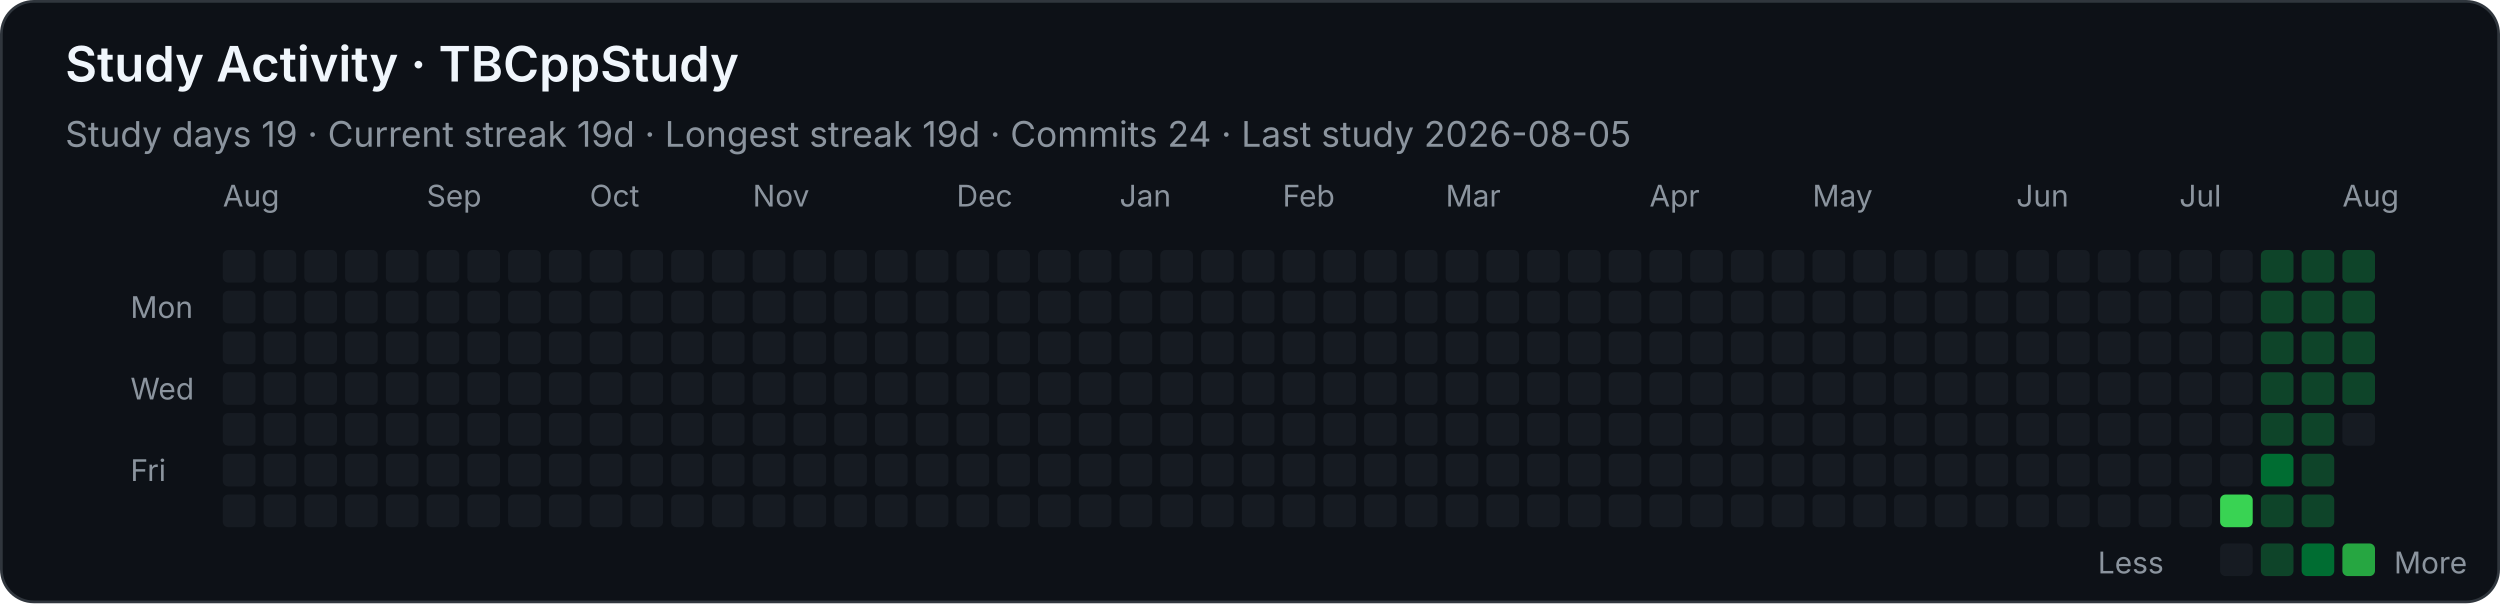
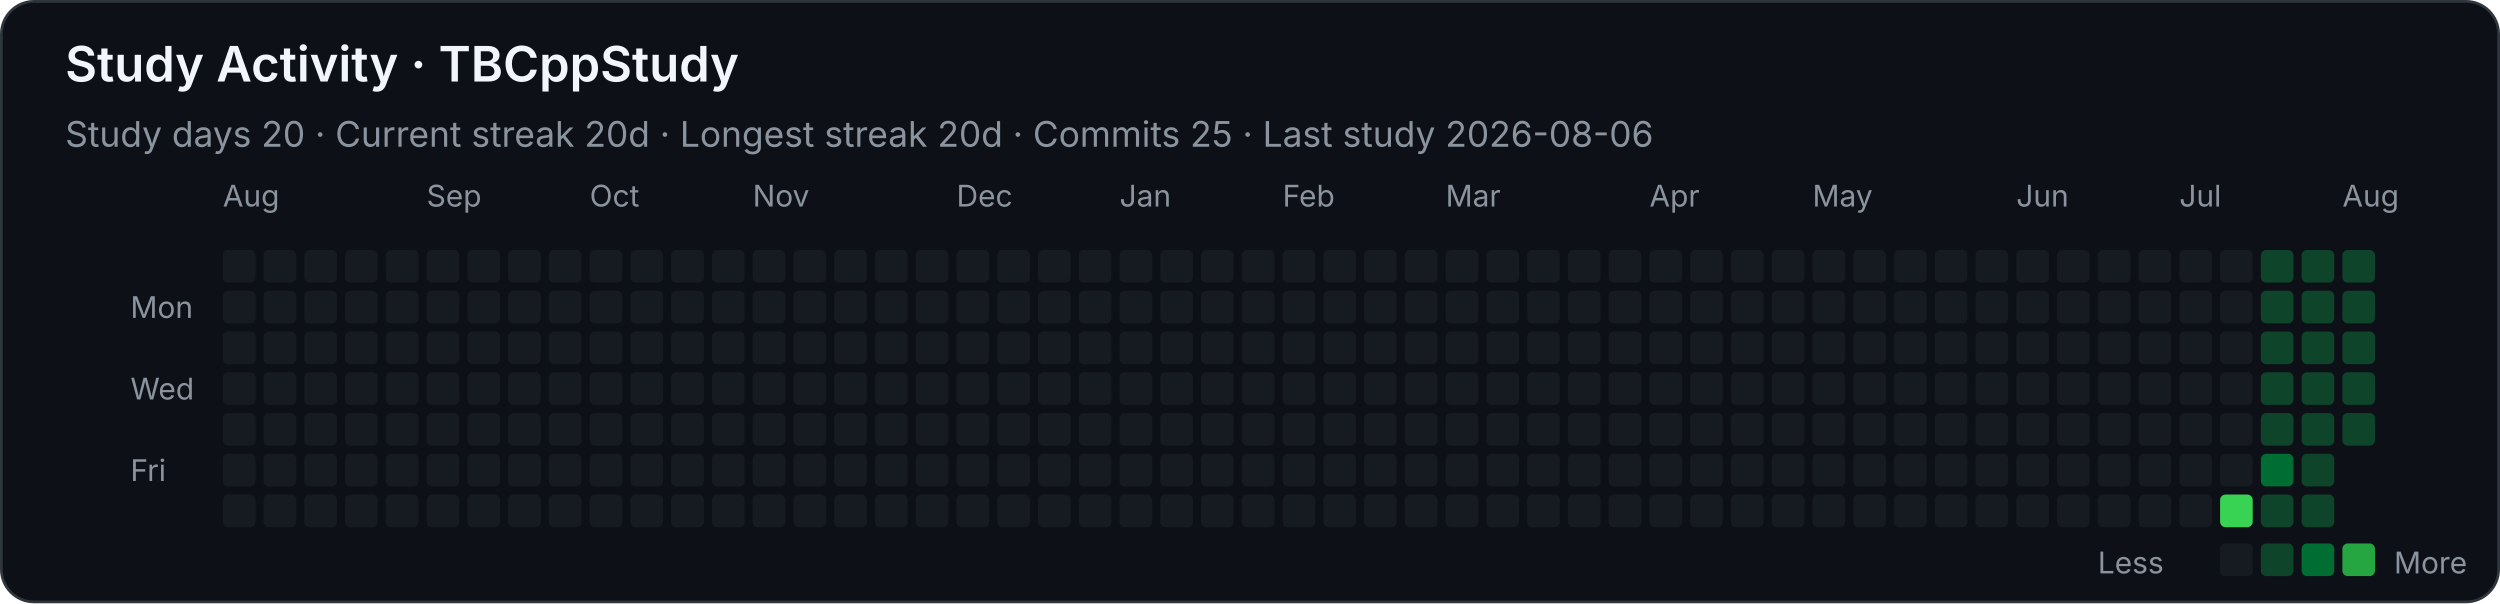
<svg xmlns="http://www.w3.org/2000/svg" width="920" height="222" viewBox="0 0 920 222" role="img" aria-labelledby="title desc">
  <style>
    .background { fill: #0d1117; stroke: #30363d; }
    text { font-family: -apple-system, BlinkMacSystemFont, "Segoe UI", sans-serif; fill: #f0f6fc; }
    .heading { font-size: 18px; font-weight: 600; }
    .stat { font-size: 13px; fill: #8b949e; }
    .month, .weekday, .legend { font-size: 11px; fill: #8b949e; }
    .level-0 { fill: #161b22; }
    .level-1 { fill: #0e4429; }
    .level-2 { fill: #006d32; }
    .level-3 { fill: #26a641; }
    .level-4 { fill: #39d353; }
  </style>
  <rect class="background" x="0.5" y="0.5" width="919" height="221" rx="12" />
  <text class="heading" x="24" y="30">Study Activity · TBCppStudy</text>
-   <text class="stat" x="24" y="54">Study days 19  ·  Current streak 19d  ·  Longest streak 19d  ·  Commits 24  ·  Last study 2026-08-05</text>
+   <text class="stat" x="24" y="54">Study days 20  ·  Current streak 20d  ·  Longest streak 20d  ·  Commits 25  ·  Last study 2026-08-06</text>
  <text class="month" x="82" y="76">Aug</text>
  <text class="month" x="157" y="76">Sep</text>
  <text class="month" x="217" y="76">Oct</text>
  <text class="month" x="277" y="76">Nov</text>
  <text class="month" x="352" y="76">Dec</text>
  <text class="month" x="412" y="76">Jan</text>
  <text class="month" x="472" y="76">Feb</text>
  <text class="month" x="532" y="76">Mar</text>
  <text class="month" x="607" y="76">Apr</text>
  <text class="month" x="667" y="76">May</text>
  <text class="month" x="742" y="76">Jun</text>
  <text class="month" x="802" y="76">Jul</text>
  <text class="month" x="862" y="76">Aug</text>
  <text class="weekday" x="48" y="117">Mon</text>
  <text class="weekday" x="48" y="147">Wed</text>
  <text class="weekday" x="48" y="177">Fri</text>
  <rect class="level-0" x="82" y="92" width="12" height="12" rx="2" />
  <rect class="level-0" x="82" y="107" width="12" height="12" rx="2" />
  <rect class="level-0" x="82" y="122" width="12" height="12" rx="2" />
  <rect class="level-0" x="82" y="137" width="12" height="12" rx="2" />
  <rect class="level-0" x="82" y="152" width="12" height="12" rx="2" />
  <rect class="level-0" x="82" y="167" width="12" height="12" rx="2" />
  <rect class="level-0" x="82" y="182" width="12" height="12" rx="2" />
  <rect class="level-0" x="97" y="92" width="12" height="12" rx="2" />
  <rect class="level-0" x="97" y="107" width="12" height="12" rx="2" />
  <rect class="level-0" x="97" y="122" width="12" height="12" rx="2" />
  <rect class="level-0" x="97" y="137" width="12" height="12" rx="2" />
  <rect class="level-0" x="97" y="152" width="12" height="12" rx="2" />
  <rect class="level-0" x="97" y="167" width="12" height="12" rx="2" />
  <rect class="level-0" x="97" y="182" width="12" height="12" rx="2" />
  <rect class="level-0" x="112" y="92" width="12" height="12" rx="2" />
  <rect class="level-0" x="112" y="107" width="12" height="12" rx="2" />
  <rect class="level-0" x="112" y="122" width="12" height="12" rx="2" />
  <rect class="level-0" x="112" y="137" width="12" height="12" rx="2" />
  <rect class="level-0" x="112" y="152" width="12" height="12" rx="2" />
  <rect class="level-0" x="112" y="167" width="12" height="12" rx="2" />
  <rect class="level-0" x="112" y="182" width="12" height="12" rx="2" />
  <rect class="level-0" x="127" y="92" width="12" height="12" rx="2" />
  <rect class="level-0" x="127" y="107" width="12" height="12" rx="2" />
  <rect class="level-0" x="127" y="122" width="12" height="12" rx="2" />
  <rect class="level-0" x="127" y="137" width="12" height="12" rx="2" />
  <rect class="level-0" x="127" y="152" width="12" height="12" rx="2" />
  <rect class="level-0" x="127" y="167" width="12" height="12" rx="2" />
  <rect class="level-0" x="127" y="182" width="12" height="12" rx="2" />
  <rect class="level-0" x="142" y="92" width="12" height="12" rx="2" />
  <rect class="level-0" x="142" y="107" width="12" height="12" rx="2" />
  <rect class="level-0" x="142" y="122" width="12" height="12" rx="2" />
  <rect class="level-0" x="142" y="137" width="12" height="12" rx="2" />
  <rect class="level-0" x="142" y="152" width="12" height="12" rx="2" />
  <rect class="level-0" x="142" y="167" width="12" height="12" rx="2" />
  <rect class="level-0" x="142" y="182" width="12" height="12" rx="2" />
  <rect class="level-0" x="157" y="92" width="12" height="12" rx="2" />
  <rect class="level-0" x="157" y="107" width="12" height="12" rx="2" />
  <rect class="level-0" x="157" y="122" width="12" height="12" rx="2" />
  <rect class="level-0" x="157" y="137" width="12" height="12" rx="2" />
  <rect class="level-0" x="157" y="152" width="12" height="12" rx="2" />
  <rect class="level-0" x="157" y="167" width="12" height="12" rx="2" />
  <rect class="level-0" x="157" y="182" width="12" height="12" rx="2" />
  <rect class="level-0" x="172" y="92" width="12" height="12" rx="2" />
  <rect class="level-0" x="172" y="107" width="12" height="12" rx="2" />
  <rect class="level-0" x="172" y="122" width="12" height="12" rx="2" />
  <rect class="level-0" x="172" y="137" width="12" height="12" rx="2" />
  <rect class="level-0" x="172" y="152" width="12" height="12" rx="2" />
  <rect class="level-0" x="172" y="167" width="12" height="12" rx="2" />
  <rect class="level-0" x="172" y="182" width="12" height="12" rx="2" />
  <rect class="level-0" x="187" y="92" width="12" height="12" rx="2" />
  <rect class="level-0" x="187" y="107" width="12" height="12" rx="2" />
  <rect class="level-0" x="187" y="122" width="12" height="12" rx="2" />
  <rect class="level-0" x="187" y="137" width="12" height="12" rx="2" />
  <rect class="level-0" x="187" y="152" width="12" height="12" rx="2" />
  <rect class="level-0" x="187" y="167" width="12" height="12" rx="2" />
  <rect class="level-0" x="187" y="182" width="12" height="12" rx="2" />
  <rect class="level-0" x="202" y="92" width="12" height="12" rx="2" />
  <rect class="level-0" x="202" y="107" width="12" height="12" rx="2" />
  <rect class="level-0" x="202" y="122" width="12" height="12" rx="2" />
  <rect class="level-0" x="202" y="137" width="12" height="12" rx="2" />
  <rect class="level-0" x="202" y="152" width="12" height="12" rx="2" />
  <rect class="level-0" x="202" y="167" width="12" height="12" rx="2" />
  <rect class="level-0" x="202" y="182" width="12" height="12" rx="2" />
  <rect class="level-0" x="217" y="92" width="12" height="12" rx="2" />
  <rect class="level-0" x="217" y="107" width="12" height="12" rx="2" />
  <rect class="level-0" x="217" y="122" width="12" height="12" rx="2" />
  <rect class="level-0" x="217" y="137" width="12" height="12" rx="2" />
  <rect class="level-0" x="217" y="152" width="12" height="12" rx="2" />
  <rect class="level-0" x="217" y="167" width="12" height="12" rx="2" />
  <rect class="level-0" x="217" y="182" width="12" height="12" rx="2" />
  <rect class="level-0" x="232" y="92" width="12" height="12" rx="2" />
  <rect class="level-0" x="232" y="107" width="12" height="12" rx="2" />
  <rect class="level-0" x="232" y="122" width="12" height="12" rx="2" />
  <rect class="level-0" x="232" y="137" width="12" height="12" rx="2" />
  <rect class="level-0" x="232" y="152" width="12" height="12" rx="2" />
  <rect class="level-0" x="232" y="167" width="12" height="12" rx="2" />
  <rect class="level-0" x="232" y="182" width="12" height="12" rx="2" />
  <rect class="level-0" x="247" y="92" width="12" height="12" rx="2" />
  <rect class="level-0" x="247" y="107" width="12" height="12" rx="2" />
  <rect class="level-0" x="247" y="122" width="12" height="12" rx="2" />
  <rect class="level-0" x="247" y="137" width="12" height="12" rx="2" />
  <rect class="level-0" x="247" y="152" width="12" height="12" rx="2" />
  <rect class="level-0" x="247" y="167" width="12" height="12" rx="2" />
  <rect class="level-0" x="247" y="182" width="12" height="12" rx="2" />
  <rect class="level-0" x="262" y="92" width="12" height="12" rx="2" />
  <rect class="level-0" x="262" y="107" width="12" height="12" rx="2" />
  <rect class="level-0" x="262" y="122" width="12" height="12" rx="2" />
  <rect class="level-0" x="262" y="137" width="12" height="12" rx="2" />
  <rect class="level-0" x="262" y="152" width="12" height="12" rx="2" />
  <rect class="level-0" x="262" y="167" width="12" height="12" rx="2" />
  <rect class="level-0" x="262" y="182" width="12" height="12" rx="2" />
  <rect class="level-0" x="277" y="92" width="12" height="12" rx="2" />
  <rect class="level-0" x="277" y="107" width="12" height="12" rx="2" />
  <rect class="level-0" x="277" y="122" width="12" height="12" rx="2" />
  <rect class="level-0" x="277" y="137" width="12" height="12" rx="2" />
  <rect class="level-0" x="277" y="152" width="12" height="12" rx="2" />
  <rect class="level-0" x="277" y="167" width="12" height="12" rx="2" />
  <rect class="level-0" x="277" y="182" width="12" height="12" rx="2" />
  <rect class="level-0" x="292" y="92" width="12" height="12" rx="2" />
  <rect class="level-0" x="292" y="107" width="12" height="12" rx="2" />
  <rect class="level-0" x="292" y="122" width="12" height="12" rx="2" />
  <rect class="level-0" x="292" y="137" width="12" height="12" rx="2" />
  <rect class="level-0" x="292" y="152" width="12" height="12" rx="2" />
  <rect class="level-0" x="292" y="167" width="12" height="12" rx="2" />
  <rect class="level-0" x="292" y="182" width="12" height="12" rx="2" />
  <rect class="level-0" x="307" y="92" width="12" height="12" rx="2" />
  <rect class="level-0" x="307" y="107" width="12" height="12" rx="2" />
  <rect class="level-0" x="307" y="122" width="12" height="12" rx="2" />
  <rect class="level-0" x="307" y="137" width="12" height="12" rx="2" />
  <rect class="level-0" x="307" y="152" width="12" height="12" rx="2" />
  <rect class="level-0" x="307" y="167" width="12" height="12" rx="2" />
  <rect class="level-0" x="307" y="182" width="12" height="12" rx="2" />
  <rect class="level-0" x="322" y="92" width="12" height="12" rx="2" />
  <rect class="level-0" x="322" y="107" width="12" height="12" rx="2" />
  <rect class="level-0" x="322" y="122" width="12" height="12" rx="2" />
  <rect class="level-0" x="322" y="137" width="12" height="12" rx="2" />
  <rect class="level-0" x="322" y="152" width="12" height="12" rx="2" />
  <rect class="level-0" x="322" y="167" width="12" height="12" rx="2" />
  <rect class="level-0" x="322" y="182" width="12" height="12" rx="2" />
  <rect class="level-0" x="337" y="92" width="12" height="12" rx="2" />
  <rect class="level-0" x="337" y="107" width="12" height="12" rx="2" />
  <rect class="level-0" x="337" y="122" width="12" height="12" rx="2" />
  <rect class="level-0" x="337" y="137" width="12" height="12" rx="2" />
  <rect class="level-0" x="337" y="152" width="12" height="12" rx="2" />
  <rect class="level-0" x="337" y="167" width="12" height="12" rx="2" />
  <rect class="level-0" x="337" y="182" width="12" height="12" rx="2" />
  <rect class="level-0" x="352" y="92" width="12" height="12" rx="2" />
  <rect class="level-0" x="352" y="107" width="12" height="12" rx="2" />
  <rect class="level-0" x="352" y="122" width="12" height="12" rx="2" />
  <rect class="level-0" x="352" y="137" width="12" height="12" rx="2" />
  <rect class="level-0" x="352" y="152" width="12" height="12" rx="2" />
  <rect class="level-0" x="352" y="167" width="12" height="12" rx="2" />
  <rect class="level-0" x="352" y="182" width="12" height="12" rx="2" />
  <rect class="level-0" x="367" y="92" width="12" height="12" rx="2" />
  <rect class="level-0" x="367" y="107" width="12" height="12" rx="2" />
  <rect class="level-0" x="367" y="122" width="12" height="12" rx="2" />
  <rect class="level-0" x="367" y="137" width="12" height="12" rx="2" />
  <rect class="level-0" x="367" y="152" width="12" height="12" rx="2" />
  <rect class="level-0" x="367" y="167" width="12" height="12" rx="2" />
  <rect class="level-0" x="367" y="182" width="12" height="12" rx="2" />
  <rect class="level-0" x="382" y="92" width="12" height="12" rx="2" />
  <rect class="level-0" x="382" y="107" width="12" height="12" rx="2" />
  <rect class="level-0" x="382" y="122" width="12" height="12" rx="2" />
  <rect class="level-0" x="382" y="137" width="12" height="12" rx="2" />
  <rect class="level-0" x="382" y="152" width="12" height="12" rx="2" />
  <rect class="level-0" x="382" y="167" width="12" height="12" rx="2" />
  <rect class="level-0" x="382" y="182" width="12" height="12" rx="2" />
  <rect class="level-0" x="397" y="92" width="12" height="12" rx="2" />
  <rect class="level-0" x="397" y="107" width="12" height="12" rx="2" />
  <rect class="level-0" x="397" y="122" width="12" height="12" rx="2" />
  <rect class="level-0" x="397" y="137" width="12" height="12" rx="2" />
  <rect class="level-0" x="397" y="152" width="12" height="12" rx="2" />
  <rect class="level-0" x="397" y="167" width="12" height="12" rx="2" />
  <rect class="level-0" x="397" y="182" width="12" height="12" rx="2" />
  <rect class="level-0" x="412" y="92" width="12" height="12" rx="2" />
  <rect class="level-0" x="412" y="107" width="12" height="12" rx="2" />
  <rect class="level-0" x="412" y="122" width="12" height="12" rx="2" />
  <rect class="level-0" x="412" y="137" width="12" height="12" rx="2" />
  <rect class="level-0" x="412" y="152" width="12" height="12" rx="2" />
  <rect class="level-0" x="412" y="167" width="12" height="12" rx="2" />
  <rect class="level-0" x="412" y="182" width="12" height="12" rx="2" />
  <rect class="level-0" x="427" y="92" width="12" height="12" rx="2" />
  <rect class="level-0" x="427" y="107" width="12" height="12" rx="2" />
  <rect class="level-0" x="427" y="122" width="12" height="12" rx="2" />
  <rect class="level-0" x="427" y="137" width="12" height="12" rx="2" />
  <rect class="level-0" x="427" y="152" width="12" height="12" rx="2" />
  <rect class="level-0" x="427" y="167" width="12" height="12" rx="2" />
  <rect class="level-0" x="427" y="182" width="12" height="12" rx="2" />
  <rect class="level-0" x="442" y="92" width="12" height="12" rx="2" />
  <rect class="level-0" x="442" y="107" width="12" height="12" rx="2" />
  <rect class="level-0" x="442" y="122" width="12" height="12" rx="2" />
  <rect class="level-0" x="442" y="137" width="12" height="12" rx="2" />
  <rect class="level-0" x="442" y="152" width="12" height="12" rx="2" />
  <rect class="level-0" x="442" y="167" width="12" height="12" rx="2" />
  <rect class="level-0" x="442" y="182" width="12" height="12" rx="2" />
  <rect class="level-0" x="457" y="92" width="12" height="12" rx="2" />
  <rect class="level-0" x="457" y="107" width="12" height="12" rx="2" />
  <rect class="level-0" x="457" y="122" width="12" height="12" rx="2" />
  <rect class="level-0" x="457" y="137" width="12" height="12" rx="2" />
  <rect class="level-0" x="457" y="152" width="12" height="12" rx="2" />
  <rect class="level-0" x="457" y="167" width="12" height="12" rx="2" />
  <rect class="level-0" x="457" y="182" width="12" height="12" rx="2" />
  <rect class="level-0" x="472" y="92" width="12" height="12" rx="2" />
  <rect class="level-0" x="472" y="107" width="12" height="12" rx="2" />
  <rect class="level-0" x="472" y="122" width="12" height="12" rx="2" />
  <rect class="level-0" x="472" y="137" width="12" height="12" rx="2" />
  <rect class="level-0" x="472" y="152" width="12" height="12" rx="2" />
  <rect class="level-0" x="472" y="167" width="12" height="12" rx="2" />
  <rect class="level-0" x="472" y="182" width="12" height="12" rx="2" />
  <rect class="level-0" x="487" y="92" width="12" height="12" rx="2" />
  <rect class="level-0" x="487" y="107" width="12" height="12" rx="2" />
  <rect class="level-0" x="487" y="122" width="12" height="12" rx="2" />
  <rect class="level-0" x="487" y="137" width="12" height="12" rx="2" />
  <rect class="level-0" x="487" y="152" width="12" height="12" rx="2" />
  <rect class="level-0" x="487" y="167" width="12" height="12" rx="2" />
  <rect class="level-0" x="487" y="182" width="12" height="12" rx="2" />
  <rect class="level-0" x="502" y="92" width="12" height="12" rx="2" />
  <rect class="level-0" x="502" y="107" width="12" height="12" rx="2" />
  <rect class="level-0" x="502" y="122" width="12" height="12" rx="2" />
  <rect class="level-0" x="502" y="137" width="12" height="12" rx="2" />
  <rect class="level-0" x="502" y="152" width="12" height="12" rx="2" />
  <rect class="level-0" x="502" y="167" width="12" height="12" rx="2" />
  <rect class="level-0" x="502" y="182" width="12" height="12" rx="2" />
  <rect class="level-0" x="517" y="92" width="12" height="12" rx="2" />
  <rect class="level-0" x="517" y="107" width="12" height="12" rx="2" />
  <rect class="level-0" x="517" y="122" width="12" height="12" rx="2" />
  <rect class="level-0" x="517" y="137" width="12" height="12" rx="2" />
  <rect class="level-0" x="517" y="152" width="12" height="12" rx="2" />
  <rect class="level-0" x="517" y="167" width="12" height="12" rx="2" />
  <rect class="level-0" x="517" y="182" width="12" height="12" rx="2" />
  <rect class="level-0" x="532" y="92" width="12" height="12" rx="2" />
  <rect class="level-0" x="532" y="107" width="12" height="12" rx="2" />
  <rect class="level-0" x="532" y="122" width="12" height="12" rx="2" />
  <rect class="level-0" x="532" y="137" width="12" height="12" rx="2" />
  <rect class="level-0" x="532" y="152" width="12" height="12" rx="2" />
  <rect class="level-0" x="532" y="167" width="12" height="12" rx="2" />
  <rect class="level-0" x="532" y="182" width="12" height="12" rx="2" />
  <rect class="level-0" x="547" y="92" width="12" height="12" rx="2" />
  <rect class="level-0" x="547" y="107" width="12" height="12" rx="2" />
  <rect class="level-0" x="547" y="122" width="12" height="12" rx="2" />
  <rect class="level-0" x="547" y="137" width="12" height="12" rx="2" />
  <rect class="level-0" x="547" y="152" width="12" height="12" rx="2" />
  <rect class="level-0" x="547" y="167" width="12" height="12" rx="2" />
  <rect class="level-0" x="547" y="182" width="12" height="12" rx="2" />
  <rect class="level-0" x="562" y="92" width="12" height="12" rx="2" />
  <rect class="level-0" x="562" y="107" width="12" height="12" rx="2" />
  <rect class="level-0" x="562" y="122" width="12" height="12" rx="2" />
  <rect class="level-0" x="562" y="137" width="12" height="12" rx="2" />
  <rect class="level-0" x="562" y="152" width="12" height="12" rx="2" />
  <rect class="level-0" x="562" y="167" width="12" height="12" rx="2" />
  <rect class="level-0" x="562" y="182" width="12" height="12" rx="2" />
  <rect class="level-0" x="577" y="92" width="12" height="12" rx="2" />
  <rect class="level-0" x="577" y="107" width="12" height="12" rx="2" />
  <rect class="level-0" x="577" y="122" width="12" height="12" rx="2" />
  <rect class="level-0" x="577" y="137" width="12" height="12" rx="2" />
  <rect class="level-0" x="577" y="152" width="12" height="12" rx="2" />
  <rect class="level-0" x="577" y="167" width="12" height="12" rx="2" />
  <rect class="level-0" x="577" y="182" width="12" height="12" rx="2" />
  <rect class="level-0" x="592" y="92" width="12" height="12" rx="2" />
  <rect class="level-0" x="592" y="107" width="12" height="12" rx="2" />
  <rect class="level-0" x="592" y="122" width="12" height="12" rx="2" />
  <rect class="level-0" x="592" y="137" width="12" height="12" rx="2" />
  <rect class="level-0" x="592" y="152" width="12" height="12" rx="2" />
  <rect class="level-0" x="592" y="167" width="12" height="12" rx="2" />
  <rect class="level-0" x="592" y="182" width="12" height="12" rx="2" />
  <rect class="level-0" x="607" y="92" width="12" height="12" rx="2" />
  <rect class="level-0" x="607" y="107" width="12" height="12" rx="2" />
  <rect class="level-0" x="607" y="122" width="12" height="12" rx="2" />
  <rect class="level-0" x="607" y="137" width="12" height="12" rx="2" />
  <rect class="level-0" x="607" y="152" width="12" height="12" rx="2" />
  <rect class="level-0" x="607" y="167" width="12" height="12" rx="2" />
  <rect class="level-0" x="607" y="182" width="12" height="12" rx="2" />
  <rect class="level-0" x="622" y="92" width="12" height="12" rx="2" />
  <rect class="level-0" x="622" y="107" width="12" height="12" rx="2" />
  <rect class="level-0" x="622" y="122" width="12" height="12" rx="2" />
  <rect class="level-0" x="622" y="137" width="12" height="12" rx="2" />
  <rect class="level-0" x="622" y="152" width="12" height="12" rx="2" />
  <rect class="level-0" x="622" y="167" width="12" height="12" rx="2" />
  <rect class="level-0" x="622" y="182" width="12" height="12" rx="2" />
  <rect class="level-0" x="637" y="92" width="12" height="12" rx="2" />
  <rect class="level-0" x="637" y="107" width="12" height="12" rx="2" />
  <rect class="level-0" x="637" y="122" width="12" height="12" rx="2" />
  <rect class="level-0" x="637" y="137" width="12" height="12" rx="2" />
  <rect class="level-0" x="637" y="152" width="12" height="12" rx="2" />
  <rect class="level-0" x="637" y="167" width="12" height="12" rx="2" />
  <rect class="level-0" x="637" y="182" width="12" height="12" rx="2" />
  <rect class="level-0" x="652" y="92" width="12" height="12" rx="2" />
  <rect class="level-0" x="652" y="107" width="12" height="12" rx="2" />
  <rect class="level-0" x="652" y="122" width="12" height="12" rx="2" />
  <rect class="level-0" x="652" y="137" width="12" height="12" rx="2" />
  <rect class="level-0" x="652" y="152" width="12" height="12" rx="2" />
  <rect class="level-0" x="652" y="167" width="12" height="12" rx="2" />
  <rect class="level-0" x="652" y="182" width="12" height="12" rx="2" />
  <rect class="level-0" x="667" y="92" width="12" height="12" rx="2" />
  <rect class="level-0" x="667" y="107" width="12" height="12" rx="2" />
  <rect class="level-0" x="667" y="122" width="12" height="12" rx="2" />
  <rect class="level-0" x="667" y="137" width="12" height="12" rx="2" />
  <rect class="level-0" x="667" y="152" width="12" height="12" rx="2" />
  <rect class="level-0" x="667" y="167" width="12" height="12" rx="2" />
  <rect class="level-0" x="667" y="182" width="12" height="12" rx="2" />
  <rect class="level-0" x="682" y="92" width="12" height="12" rx="2" />
  <rect class="level-0" x="682" y="107" width="12" height="12" rx="2" />
  <rect class="level-0" x="682" y="122" width="12" height="12" rx="2" />
  <rect class="level-0" x="682" y="137" width="12" height="12" rx="2" />
  <rect class="level-0" x="682" y="152" width="12" height="12" rx="2" />
  <rect class="level-0" x="682" y="167" width="12" height="12" rx="2" />
  <rect class="level-0" x="682" y="182" width="12" height="12" rx="2" />
  <rect class="level-0" x="697" y="92" width="12" height="12" rx="2" />
  <rect class="level-0" x="697" y="107" width="12" height="12" rx="2" />
  <rect class="level-0" x="697" y="122" width="12" height="12" rx="2" />
  <rect class="level-0" x="697" y="137" width="12" height="12" rx="2" />
  <rect class="level-0" x="697" y="152" width="12" height="12" rx="2" />
  <rect class="level-0" x="697" y="167" width="12" height="12" rx="2" />
  <rect class="level-0" x="697" y="182" width="12" height="12" rx="2" />
  <rect class="level-0" x="712" y="92" width="12" height="12" rx="2" />
  <rect class="level-0" x="712" y="107" width="12" height="12" rx="2" />
  <rect class="level-0" x="712" y="122" width="12" height="12" rx="2" />
  <rect class="level-0" x="712" y="137" width="12" height="12" rx="2" />
  <rect class="level-0" x="712" y="152" width="12" height="12" rx="2" />
  <rect class="level-0" x="712" y="167" width="12" height="12" rx="2" />
  <rect class="level-0" x="712" y="182" width="12" height="12" rx="2" />
  <rect class="level-0" x="727" y="92" width="12" height="12" rx="2" />
  <rect class="level-0" x="727" y="107" width="12" height="12" rx="2" />
  <rect class="level-0" x="727" y="122" width="12" height="12" rx="2" />
  <rect class="level-0" x="727" y="137" width="12" height="12" rx="2" />
  <rect class="level-0" x="727" y="152" width="12" height="12" rx="2" />
  <rect class="level-0" x="727" y="167" width="12" height="12" rx="2" />
  <rect class="level-0" x="727" y="182" width="12" height="12" rx="2" />
  <rect class="level-0" x="742" y="92" width="12" height="12" rx="2" />
  <rect class="level-0" x="742" y="107" width="12" height="12" rx="2" />
  <rect class="level-0" x="742" y="122" width="12" height="12" rx="2" />
  <rect class="level-0" x="742" y="137" width="12" height="12" rx="2" />
  <rect class="level-0" x="742" y="152" width="12" height="12" rx="2" />
  <rect class="level-0" x="742" y="167" width="12" height="12" rx="2" />
  <rect class="level-0" x="742" y="182" width="12" height="12" rx="2" />
  <rect class="level-0" x="757" y="92" width="12" height="12" rx="2" />
  <rect class="level-0" x="757" y="107" width="12" height="12" rx="2" />
  <rect class="level-0" x="757" y="122" width="12" height="12" rx="2" />
  <rect class="level-0" x="757" y="137" width="12" height="12" rx="2" />
  <rect class="level-0" x="757" y="152" width="12" height="12" rx="2" />
  <rect class="level-0" x="757" y="167" width="12" height="12" rx="2" />
  <rect class="level-0" x="757" y="182" width="12" height="12" rx="2" />
  <rect class="level-0" x="772" y="92" width="12" height="12" rx="2" />
  <rect class="level-0" x="772" y="107" width="12" height="12" rx="2" />
  <rect class="level-0" x="772" y="122" width="12" height="12" rx="2" />
  <rect class="level-0" x="772" y="137" width="12" height="12" rx="2" />
  <rect class="level-0" x="772" y="152" width="12" height="12" rx="2" />
  <rect class="level-0" x="772" y="167" width="12" height="12" rx="2" />
  <rect class="level-0" x="772" y="182" width="12" height="12" rx="2" />
  <rect class="level-0" x="787" y="92" width="12" height="12" rx="2" />
  <rect class="level-0" x="787" y="107" width="12" height="12" rx="2" />
  <rect class="level-0" x="787" y="122" width="12" height="12" rx="2" />
  <rect class="level-0" x="787" y="137" width="12" height="12" rx="2" />
  <rect class="level-0" x="787" y="152" width="12" height="12" rx="2" />
  <rect class="level-0" x="787" y="167" width="12" height="12" rx="2" />
  <rect class="level-0" x="787" y="182" width="12" height="12" rx="2" />
  <rect class="level-0" x="802" y="92" width="12" height="12" rx="2" />
  <rect class="level-0" x="802" y="107" width="12" height="12" rx="2" />
  <rect class="level-0" x="802" y="122" width="12" height="12" rx="2" />
  <rect class="level-0" x="802" y="137" width="12" height="12" rx="2" />
  <rect class="level-0" x="802" y="152" width="12" height="12" rx="2" />
  <rect class="level-0" x="802" y="167" width="12" height="12" rx="2" />
  <rect class="level-0" x="802" y="182" width="12" height="12" rx="2" />
  <rect class="level-0" x="817" y="92" width="12" height="12" rx="2" />
  <rect class="level-0" x="817" y="107" width="12" height="12" rx="2" />
  <rect class="level-0" x="817" y="122" width="12" height="12" rx="2" />
  <rect class="level-0" x="817" y="137" width="12" height="12" rx="2" />
  <rect class="level-0" x="817" y="152" width="12" height="12" rx="2" />
  <rect class="level-0" x="817" y="167" width="12" height="12" rx="2" />
  <rect class="level-4" x="817" y="182" width="12" height="12" rx="2" />
  <rect class="level-1" x="832" y="92" width="12" height="12" rx="2" />
  <rect class="level-1" x="832" y="107" width="12" height="12" rx="2" />
  <rect class="level-1" x="832" y="122" width="12" height="12" rx="2" />
  <rect class="level-1" x="832" y="137" width="12" height="12" rx="2" />
  <rect class="level-1" x="832" y="152" width="12" height="12" rx="2" />
  <rect class="level-2" x="832" y="167" width="12" height="12" rx="2" />
  <rect class="level-1" x="832" y="182" width="12" height="12" rx="2" />
  <rect class="level-1" x="847" y="92" width="12" height="12" rx="2" />
  <rect class="level-1" x="847" y="107" width="12" height="12" rx="2" />
  <rect class="level-1" x="847" y="122" width="12" height="12" rx="2" />
  <rect class="level-1" x="847" y="137" width="12" height="12" rx="2" />
  <rect class="level-1" x="847" y="152" width="12" height="12" rx="2" />
  <rect class="level-1" x="847" y="167" width="12" height="12" rx="2" />
  <rect class="level-1" x="847" y="182" width="12" height="12" rx="2" />
  <rect class="level-1" x="862" y="92" width="12" height="12" rx="2" />
  <rect class="level-1" x="862" y="107" width="12" height="12" rx="2" />
  <rect class="level-1" x="862" y="122" width="12" height="12" rx="2" />
  <rect class="level-1" x="862" y="137" width="12" height="12" rx="2" />
-   <rect class="level-0" x="862" y="152" width="12" height="12" rx="2" />
+   <rect class="level-1" x="862" y="152" width="12" height="12" rx="2" />
  <text class="legend" x="772" y="211">Less</text>
  <rect class="level-0" x="817" y="200" width="12" height="12" rx="2" />
  <rect class="level-1" x="832" y="200" width="12" height="12" rx="2" />
  <rect class="level-2" x="847" y="200" width="12" height="12" rx="2" />
  <rect class="level-3" x="862" y="200" width="12" height="12" rx="2" />
  <text class="legend" x="881" y="211">More</text>
</svg>
